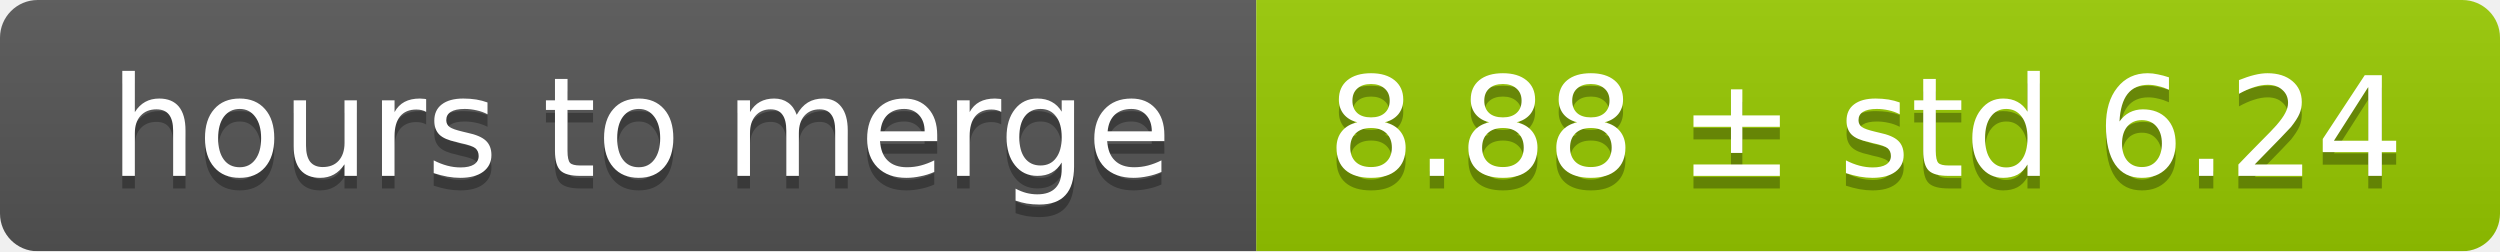
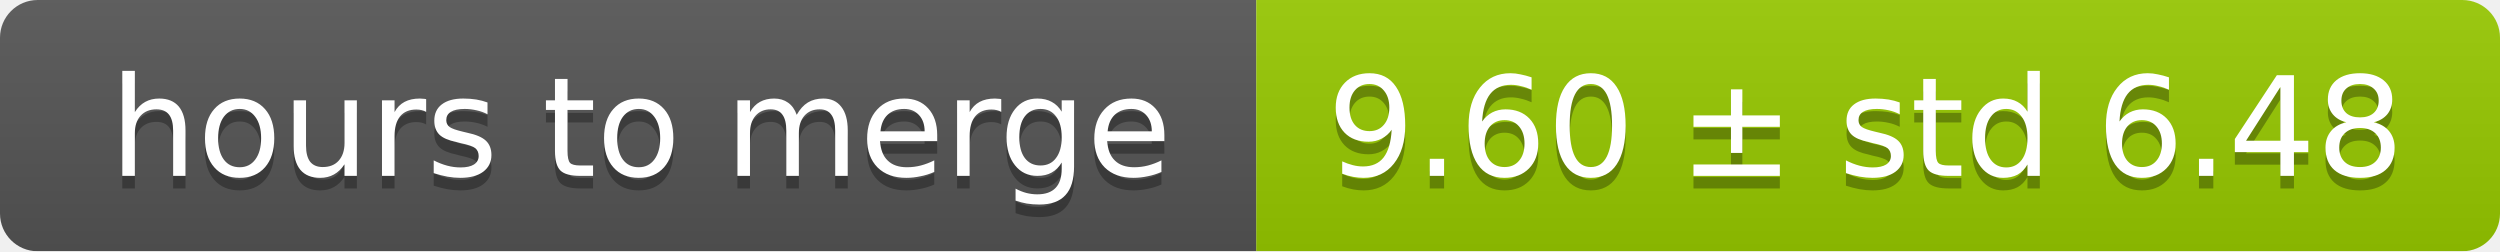
<svg xmlns="http://www.w3.org/2000/svg" width="199" height="20">
  <linearGradient id="smooth" x2="0" y2="100%">
    <stop offset="0" stop-color="#bbb" stop-opacity=".1" />
    <stop offset="1" stop-opacity=".1" />
  </linearGradient>
  <mask id="round">
    <rect width="199" height="20" rx="3" fill="#fff" />
  </mask>
  <g mask="url(#round)">
    <rect width="100" height="20" fill="#555" />
    <rect x="100" width="99" height="20" fill="#97ca00" />
    <rect width="199" height="20" fill="url(#smooth)" />
  </g>
  <g fill="#fff" text-anchor="middle" font-family="DejaVu Sans,Verdana,Geneva,sans-serif" font-size="11">
    <text x="51" y="15" fill="#010101" fill-opacity=".3">hours to merge</text>
    <text x="51" y="14">hours to merge</text>
-     <text x="148.5" y="15" fill="#010101" fill-opacity=".3">8.88 ± std 6.24</text>
-     <text x="148.5" y="14">8.88 ± std 6.24</text>
+     <text x="148.5" y="15" fill="#010101" fill-opacity=".3">9.60 ± std 6.48</text>
+     <text x="148.5" y="14">9.60 ± std 6.48</text>
  </g>
</svg>
